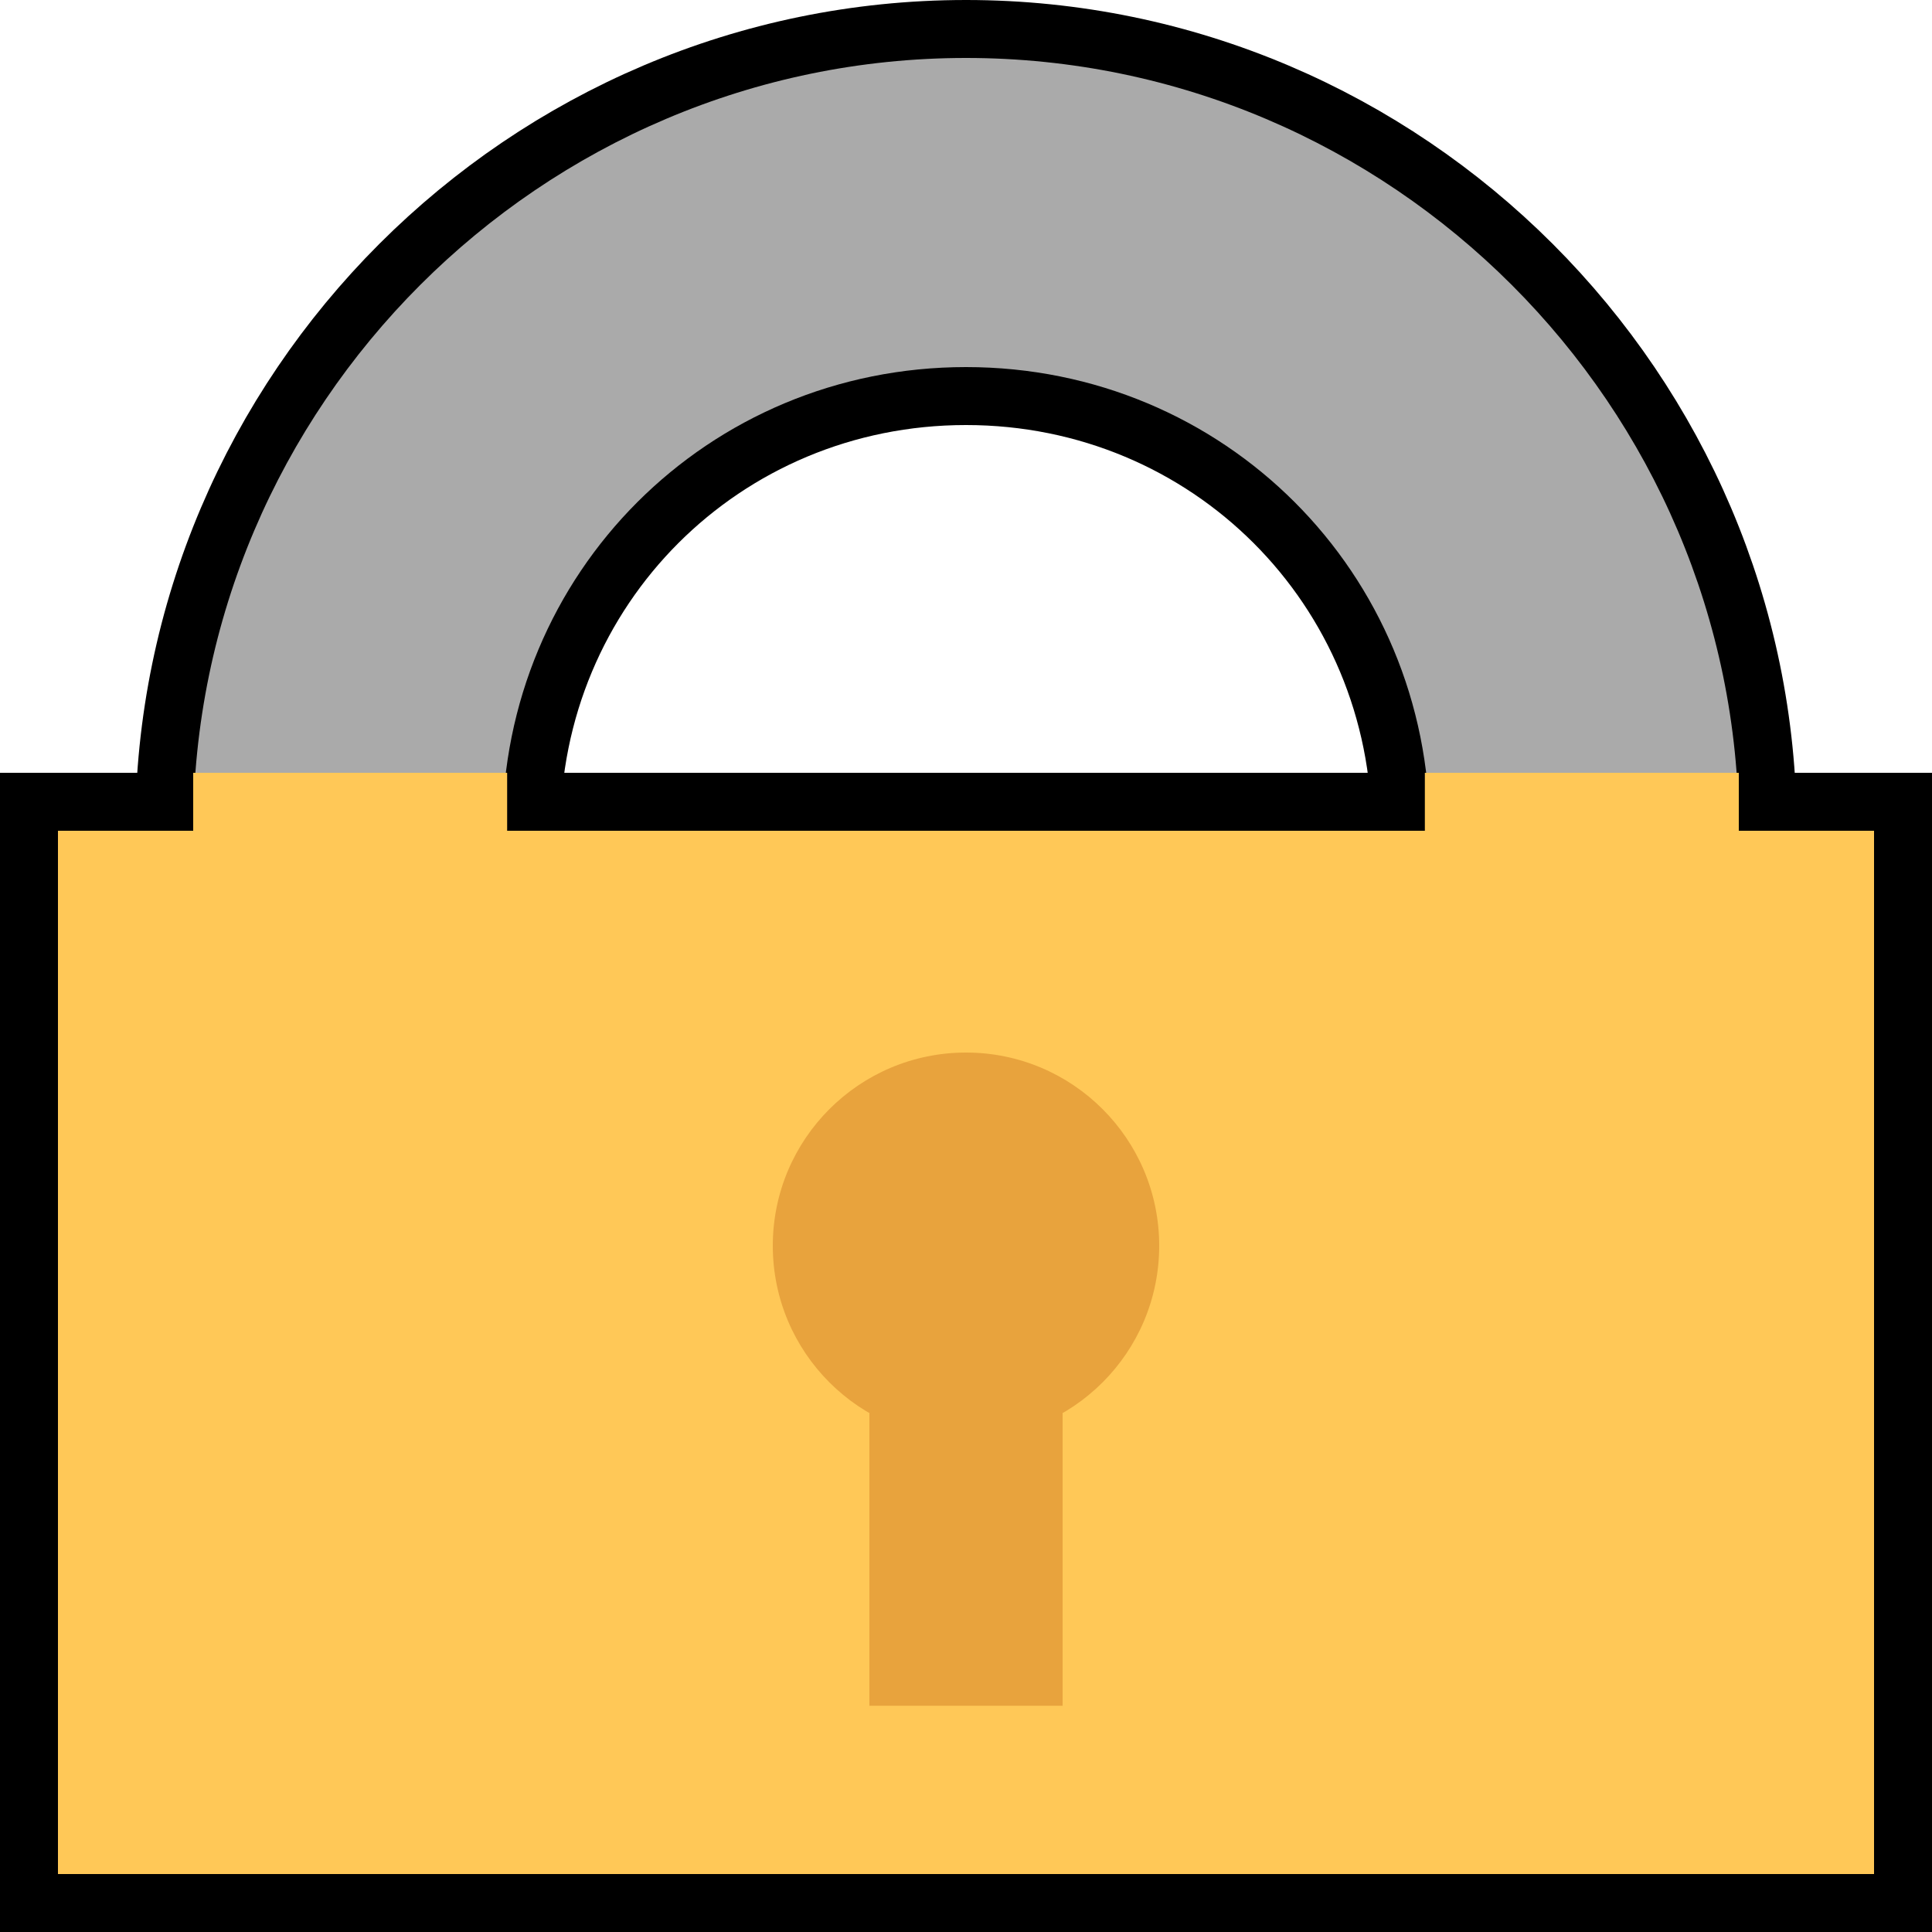
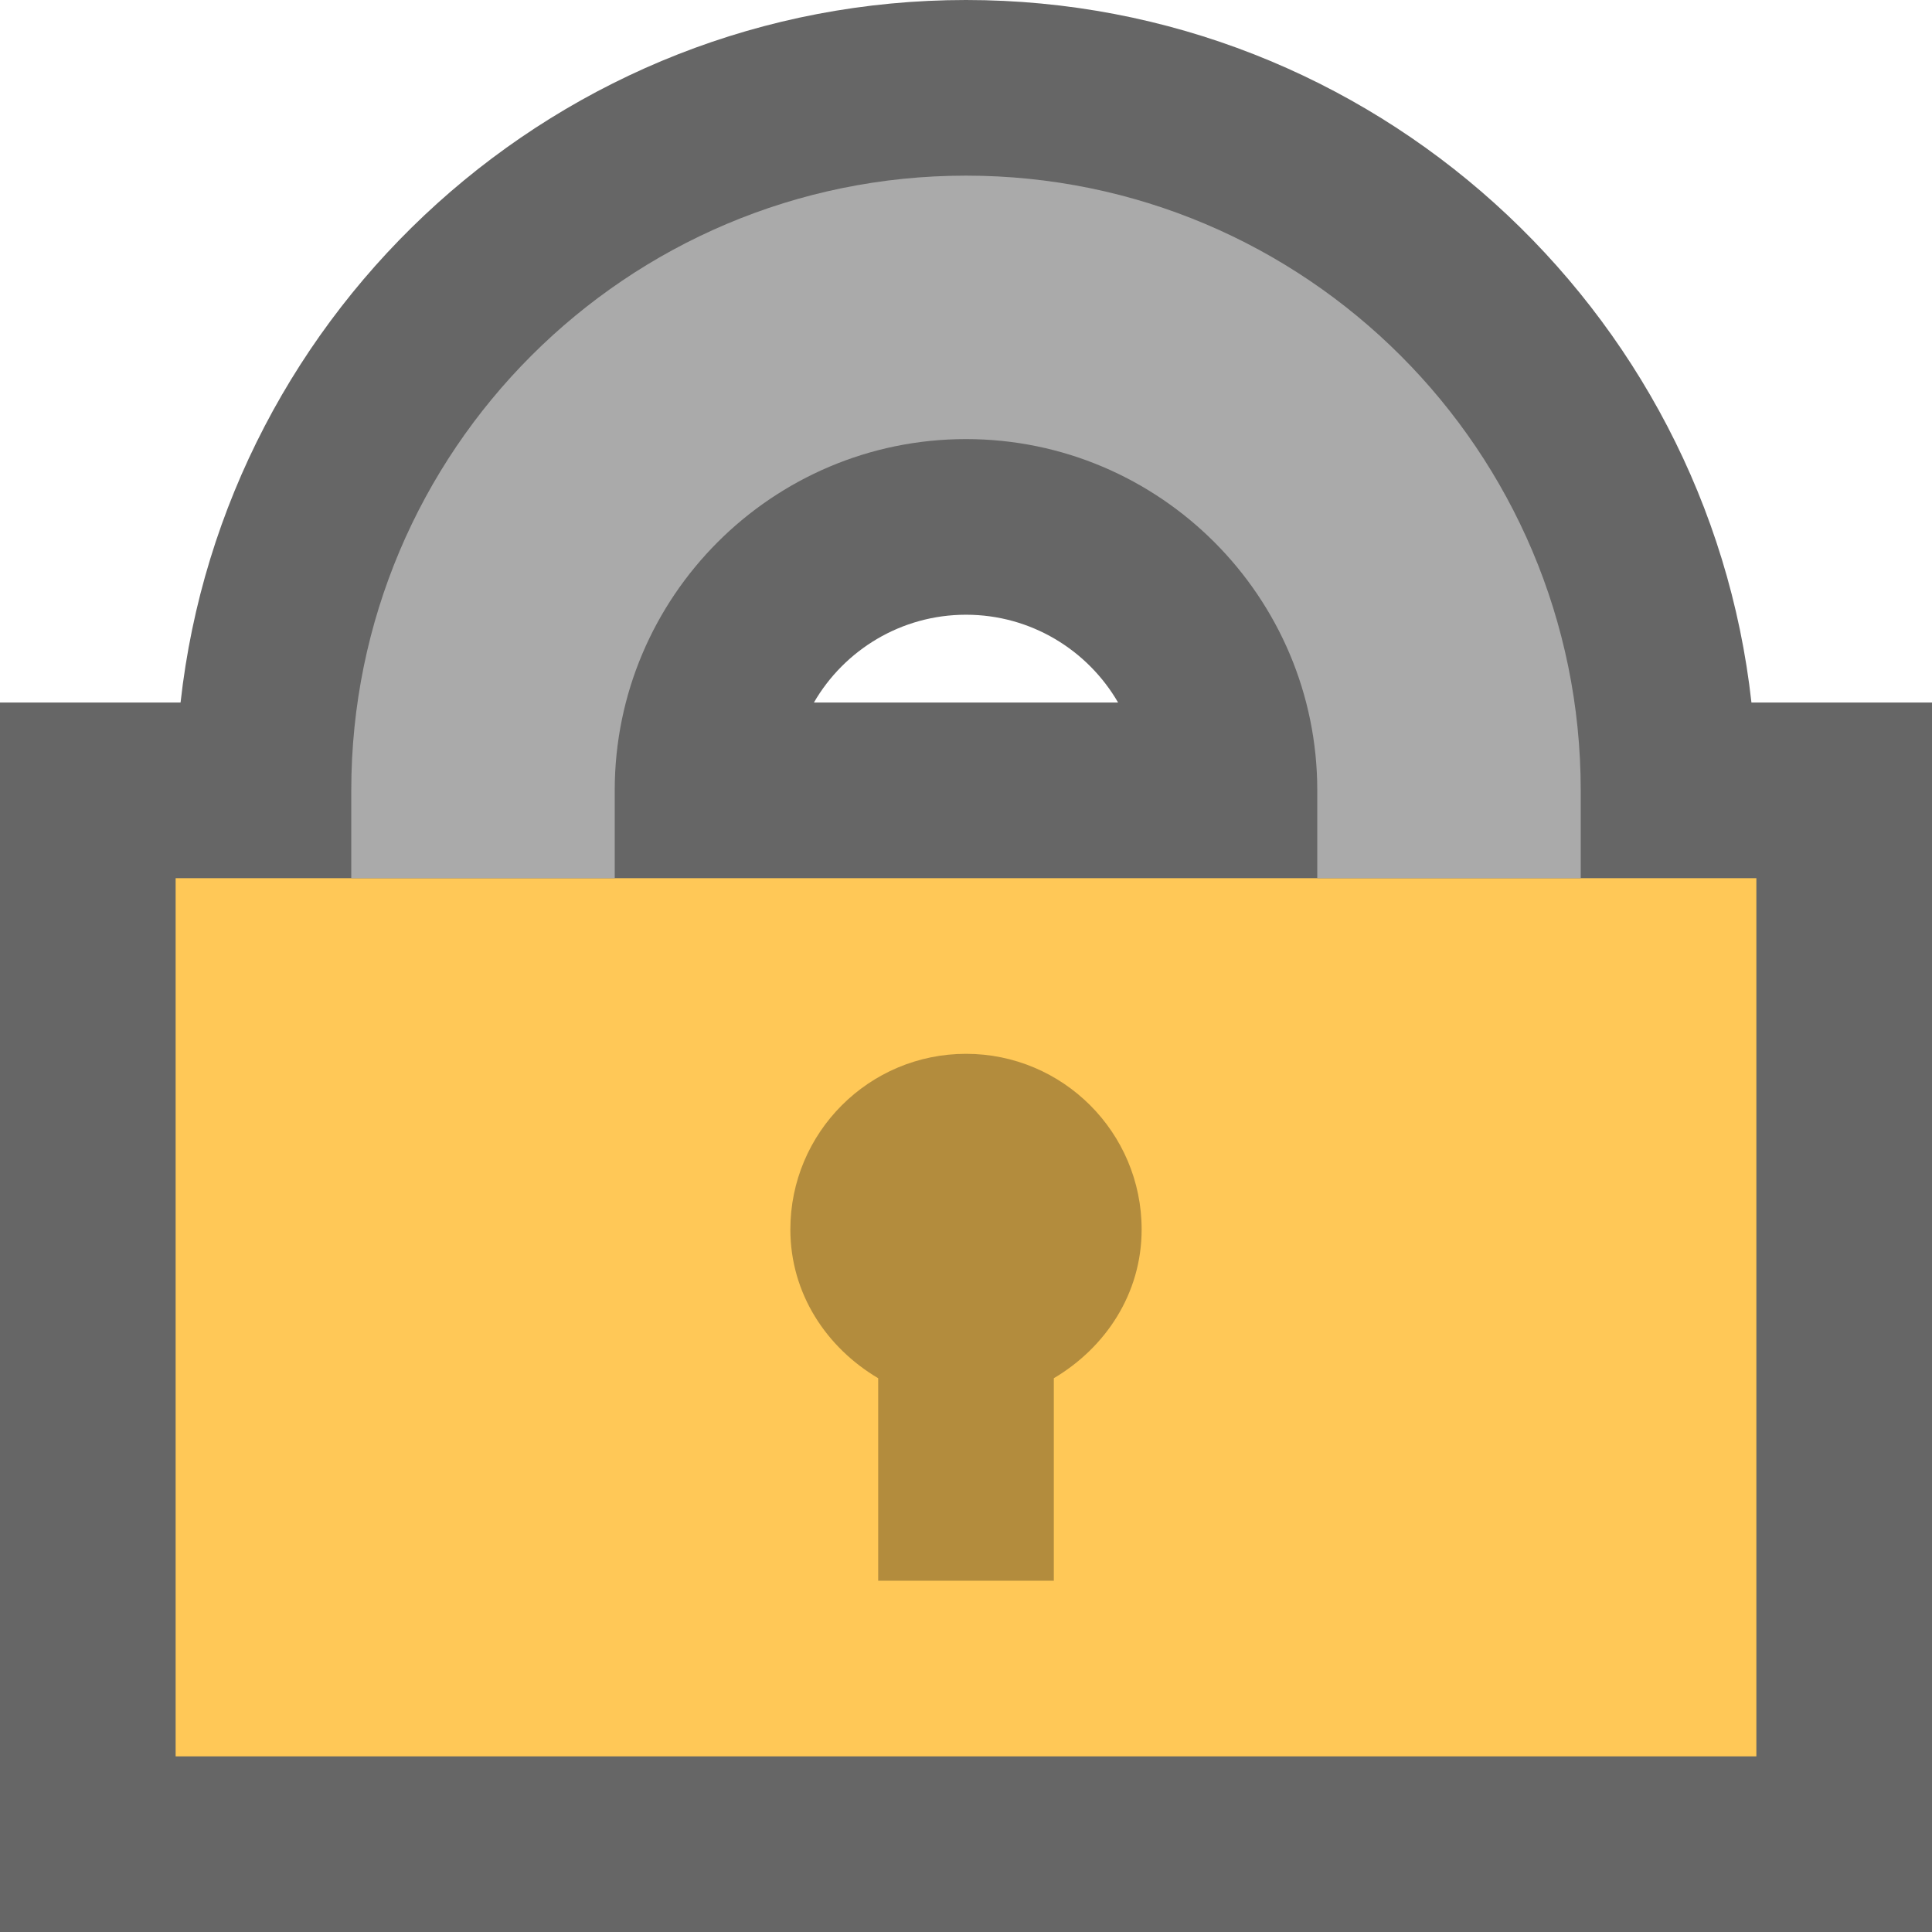
- <svg xmlns="http://www.w3.org/2000/svg" version="1.1" x="0px" y="0px" viewBox="0 0 10 10" enable-background="new 0 0 16 16" xml:space="preserve" id="svg2" width="10" height="10">
-   <defs id="defs13" />
-   <g id="overlay-locked" transform="translate(0,-6)">
-     <g id="g4165" transform="translate(0,-0.09999999)">
-       <path d="M 5,6.4 C 2.8,6.4 1,8.2 1,10.4 l 0,0 0,0.8 1.6,0 0,-0.8 0,0 c 0,-1.336 1.064,-2.4 2.4,-2.4 1.336,0 2.4,1.064 2.4,2.4 l 0,0 0,0.8 L 9,11.2 l 0,-0.8 0,0 C 9,8.2 7.2,6.4 5,6.4 Z" id="path4159" style="fill:#aaaaaa;stroke:#000000;stroke-width:0.6;stroke-miterlimit:4;stroke-dasharray:none;stroke-opacity:1" />
-       <path style="fill:#aaaaaa" id="path5" d="M 5,6.4 C 2.8,6.4 1,8.2 1,10.4 l 0,0 0,0.8 1.6,0 0,-0.8 0,0 c 0,-1.336 1.064,-2.4 2.4,-2.4 1.336,0 2.4,1.064 2.4,2.4 l 0,0 0,0.8 L 9,11.2 l 0,-0.8 0,0 C 9,8.2 7.2,6.4 5,6.4 Z" />
-     </g>
-     <rect x="0" y="10" width="10" height="6" id="rect7" style="fill:#ffc857" />
-     <rect style="opacity:1;fill:#000000;fill-opacity:1;stroke:none;stroke-width:1;stroke-linecap:square;stroke-linejoin:round;stroke-miterlimit:4;stroke-dasharray:none;stroke-dashoffset:0;stroke-opacity:1" id="rect4145" width="10" height="0.3" x="0" y="15.7" />
-     <rect y="-10.3" x="0" height="0.3" width="1" id="rect4147" style="opacity:1;fill:#000000;fill-opacity:1;stroke:none;stroke-width:1;stroke-linecap:square;stroke-linejoin:round;stroke-miterlimit:4;stroke-dasharray:none;stroke-dashoffset:0;stroke-opacity:1" transform="scale(1,-1)" />
-     <rect transform="matrix(0,1,1,0,0,0)" style="opacity:1;fill:#000000;fill-opacity:1;stroke:none;stroke-width:1;stroke-linecap:square;stroke-linejoin:round;stroke-miterlimit:4;stroke-dasharray:none;stroke-dashoffset:0;stroke-opacity:1" id="rect4149" width="6" height="0.3" x="10" y="0" />
-     <rect y="9.7" x="10" height="0.3" width="6" id="rect4151" style="opacity:1;fill:#000000;fill-opacity:1;stroke:none;stroke-width:1;stroke-linecap:square;stroke-linejoin:round;stroke-miterlimit:4;stroke-dasharray:none;stroke-dashoffset:0;stroke-opacity:1" transform="matrix(0,1,1,0,0,0)" />
-     <rect transform="scale(1,-1)" style="opacity:1;fill:#000000;fill-opacity:1;stroke:none;stroke-width:1;stroke-linecap:square;stroke-linejoin:round;stroke-miterlimit:4;stroke-dasharray:none;stroke-dashoffset:0;stroke-opacity:1" id="rect4153" width="4.75" height="0.3" x="2.625" y="-10.3" />
-     <rect transform="scale(1,-1)" style="opacity:1;fill:#000000;fill-opacity:1;stroke:none;stroke-width:1;stroke-linecap:square;stroke-linejoin:round;stroke-miterlimit:4;stroke-dasharray:none;stroke-dashoffset:0;stroke-opacity:1" id="rect4155" width="1" height="0.3" x="9" y="-10.3" />
-     <circle style="opacity:1;fill:#e8a33d;fill-opacity:1;stroke:none;stroke-width:0;stroke-linecap:square;stroke-linejoin:round;stroke-miterlimit:4;stroke-dasharray:none;stroke-dashoffset:0;stroke-opacity:1" id="path4171" cx="5" cy="12.448" r="1" />
-     <rect style="opacity:1;fill:#e8a33d;fill-opacity:1;stroke:none;stroke-width:0;stroke-linecap:square;stroke-linejoin:round;stroke-miterlimit:4;stroke-dasharray:none;stroke-dashoffset:0;stroke-opacity:1" id="rect4173" width="1" height="2.232" x="4.5" y="12.597" />
-   </g>
+ <svg xmlns="http://www.w3.org/2000/svg" version="1.1" x="0px" y="0px" viewBox="0 0 11 11" enable-background="new 0 0 11 11" xml:space="preserve">
+   <path fill="#666666" d="M9.972,4C9.723,1.753,7.812,0,5.5,0S1.277,1.753,1.028,4H0v7h11V4H9.972z M4.634,4  C4.807,3.701,5.131,3.5,5.5,3.5S6.193,3.701,6.366,4H4.634z" />
+   <rect x="1" y="5" fill="#FFC857" width="9" height="5" />
+   <path fill="#AAAAAA" d="M3.5,5c0,0,0-0.326,0-0.5c0-1.103,0.897-2,2-2s2,0.897,2,2c0,0.174,0,0.5,0,0.5H9c0,0,0-0.329,0-0.5  C9,2.567,7.433,1,5.5,1S2,2.567,2,4.5C2,4.671,2,5,2,5H3.5z" />
+   <path opacity="0.3" d="M6.5,7c0-0.552-0.448-1-1-1s-1,0.448-1,1c0,0.366,0.206,0.673,0.5,0.847V9h1V7.847  C6.294,7.673,6.5,7.366,6.5,7z" />
</svg>
